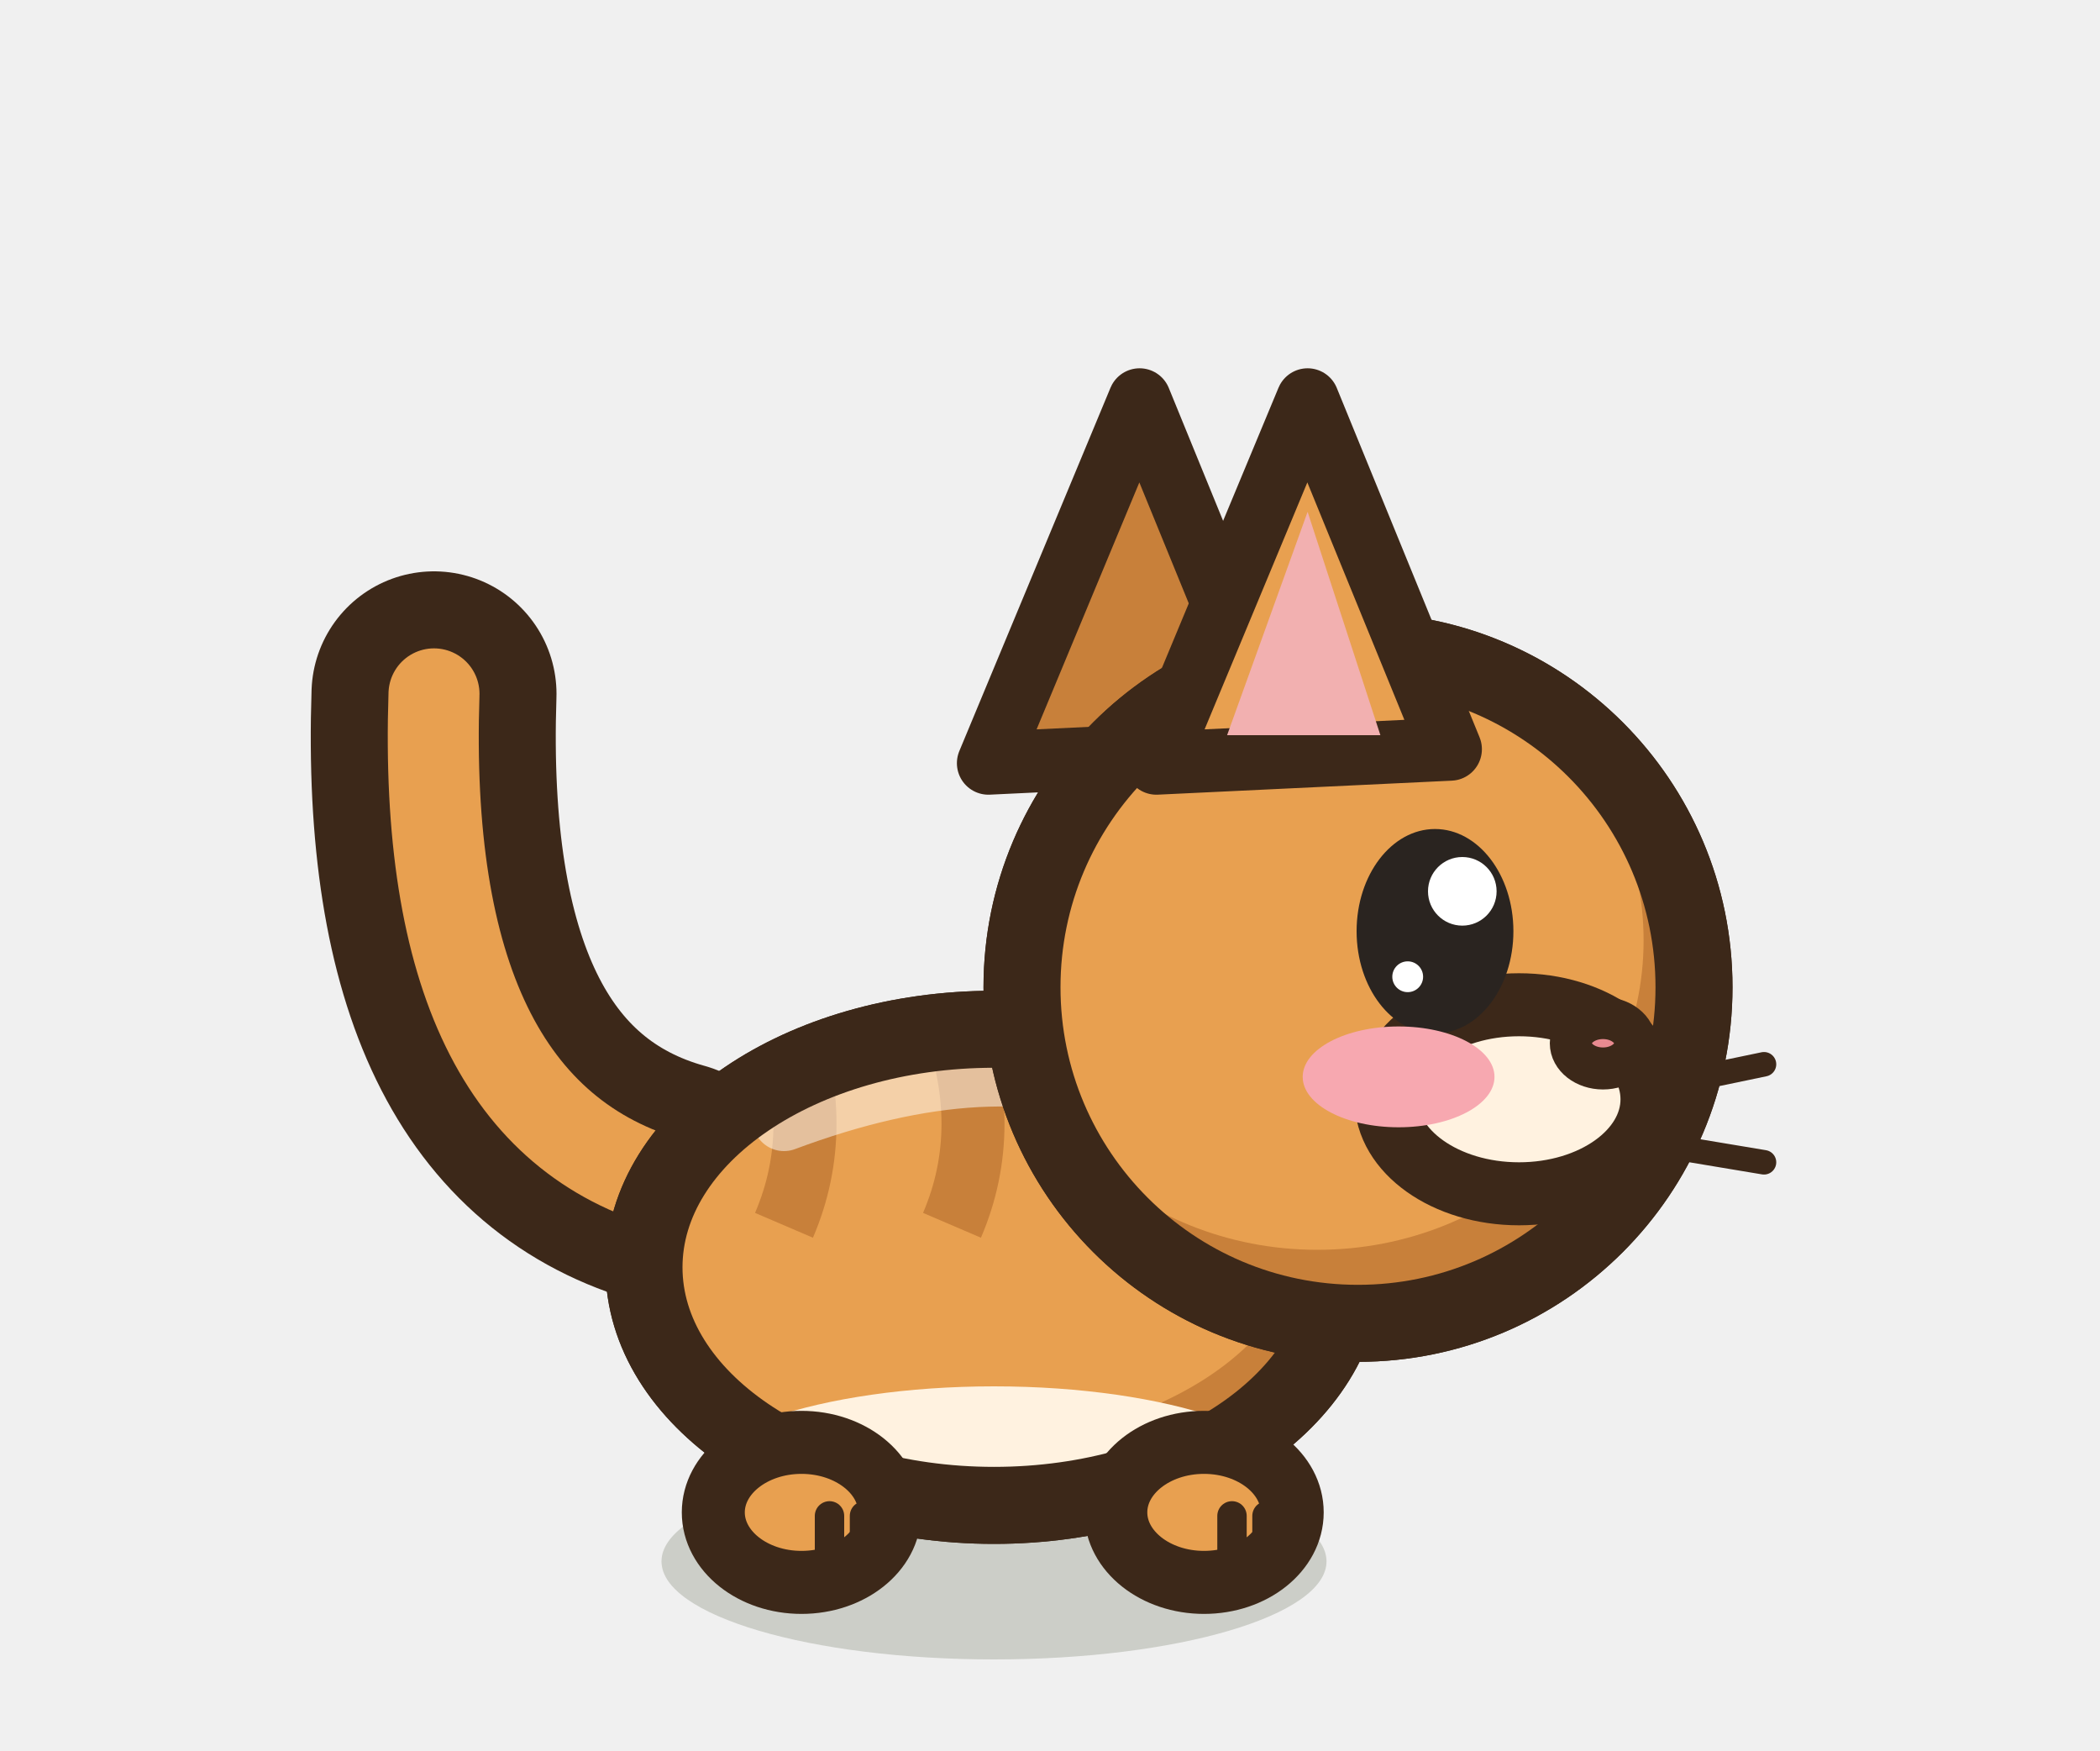
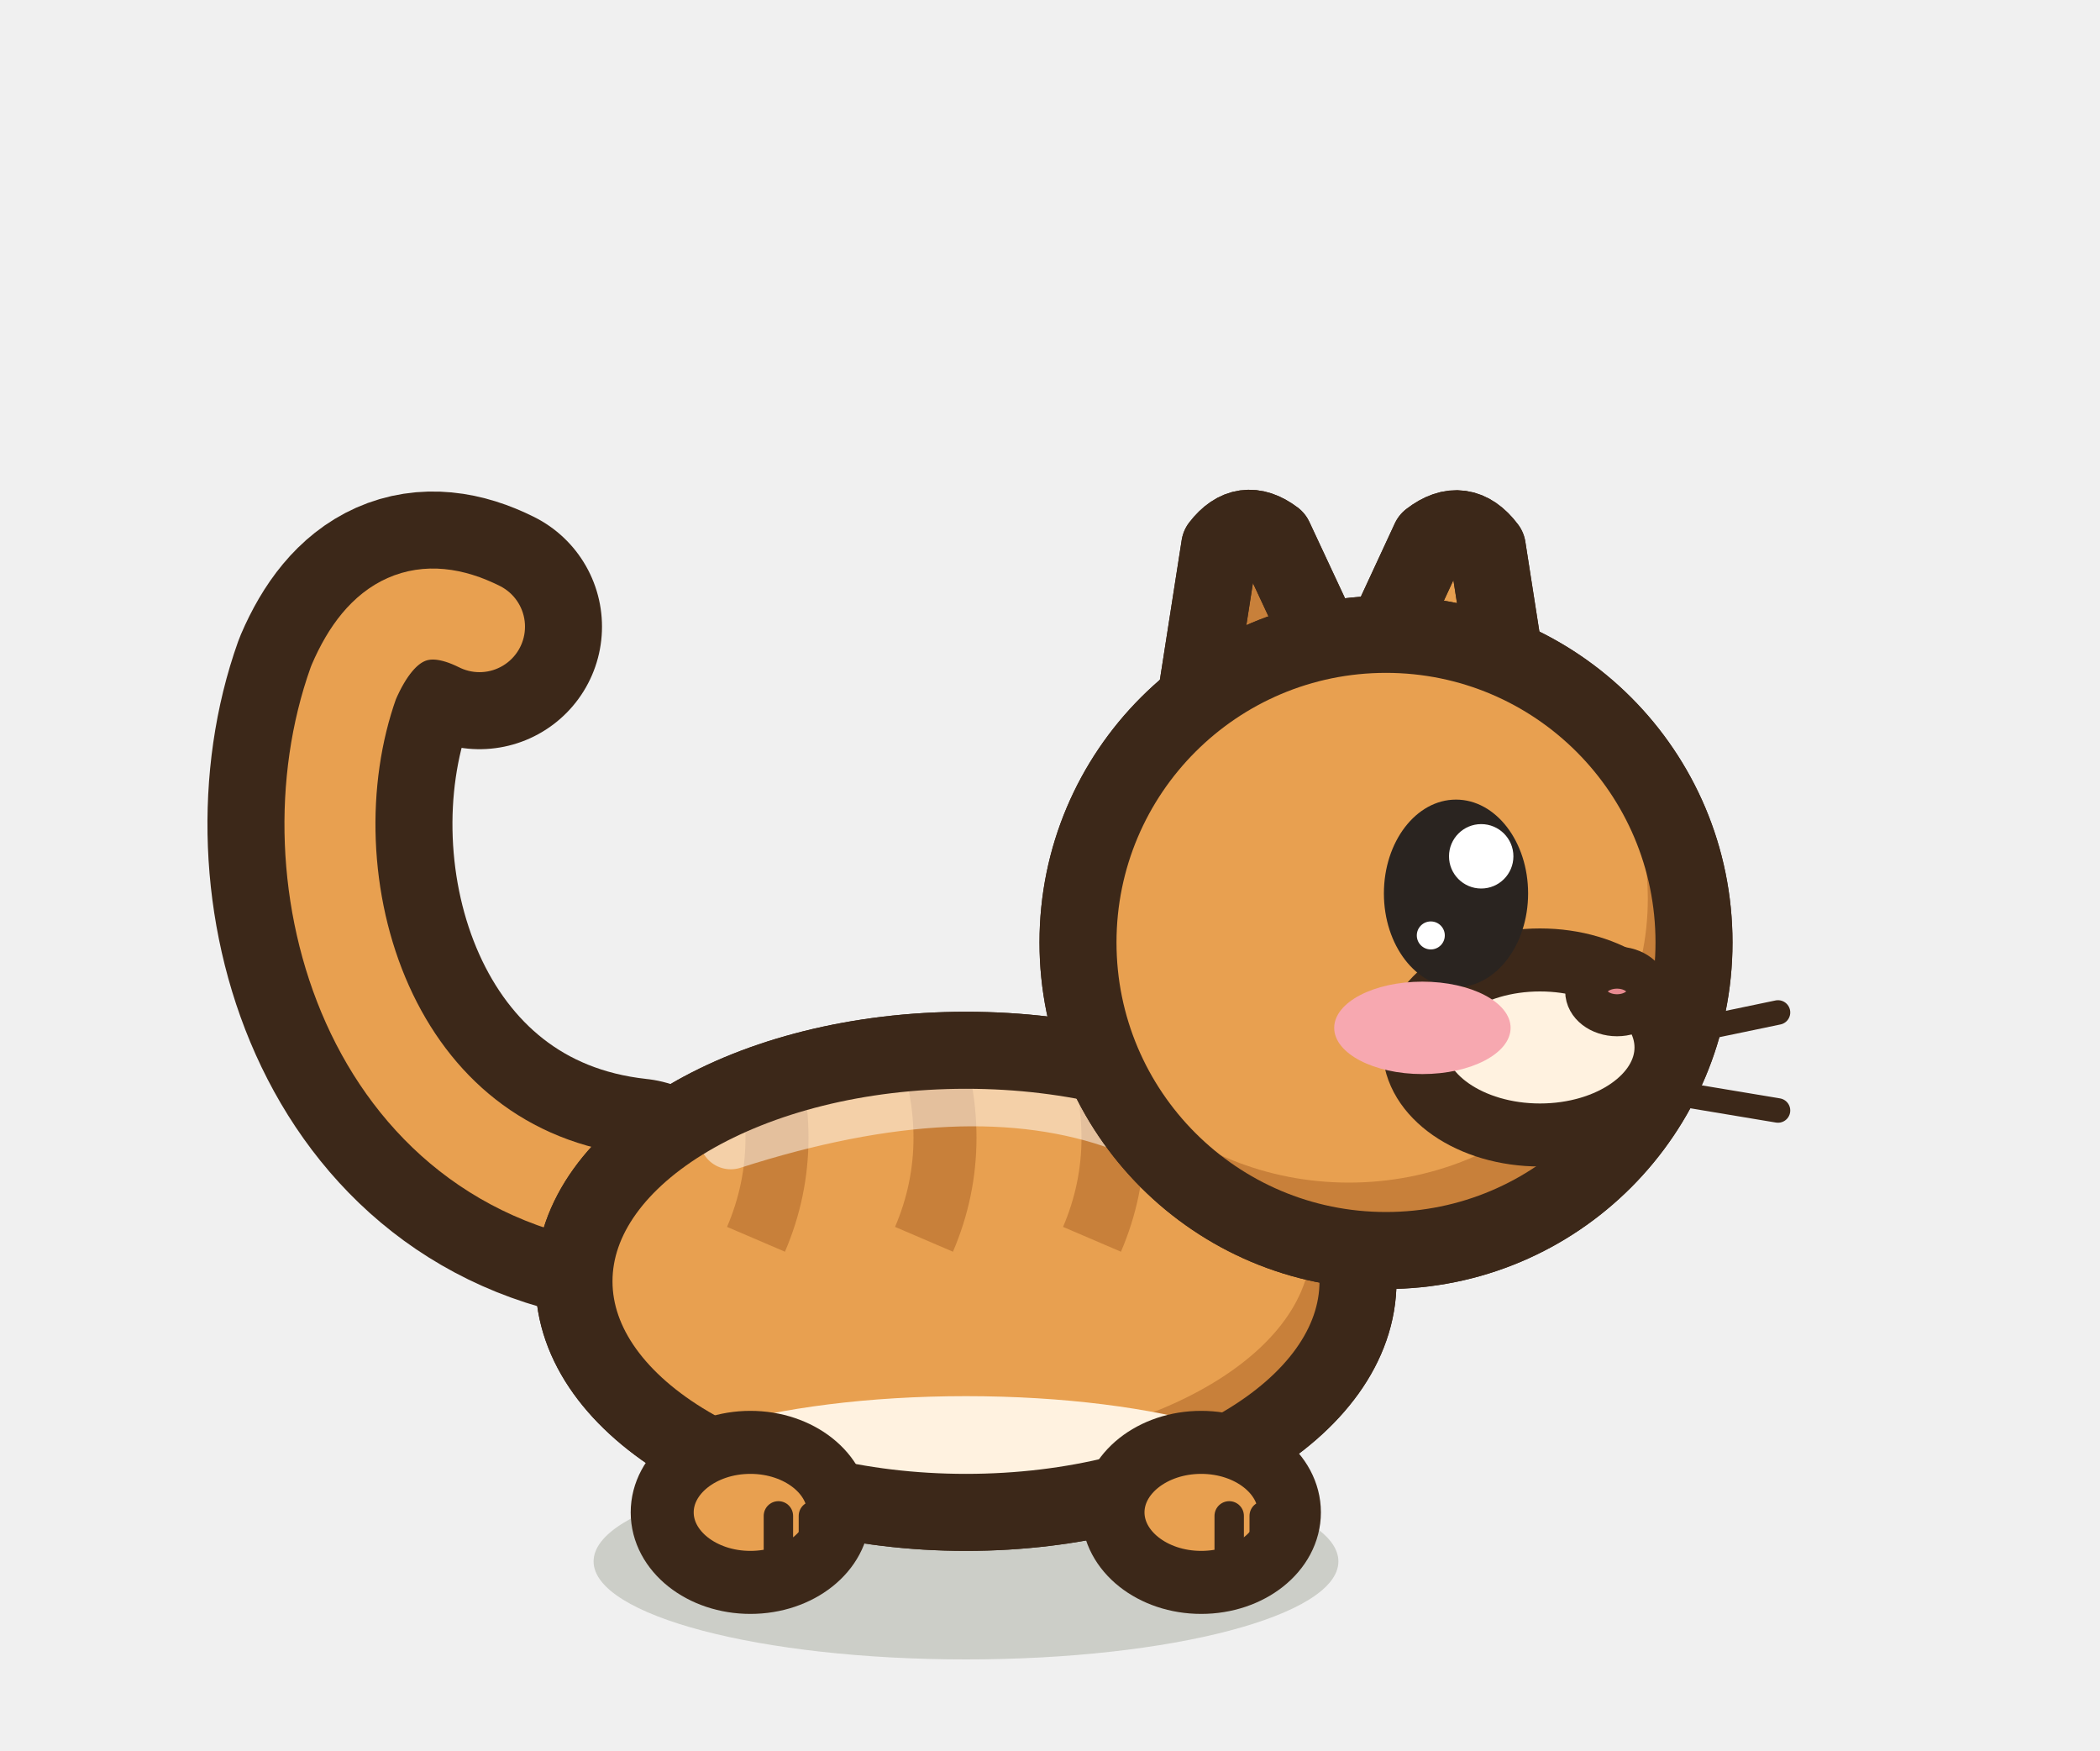
<svg xmlns="http://www.w3.org/2000/svg" width="30" height="25" viewBox="-15 -22.5 30 25">
-   <ellipse cx="-0.8" cy="-0.2" rx="4.75" ry="1.4" fill="rgba(40,55,20,.18)" stroke="none" />
-   <path d="M-5.4,-5.59 Q-9,-6.59 -8.8,-12.59" fill="none" stroke="#3C2819" stroke-width="3.5" stroke-linecap="round" stroke-linejoin="round" />
-   <path d="M-5.4,-5.59 Q-9,-6.59 -8.8,-12.59" fill="none" stroke="#E8A050" stroke-width="1.3" stroke-linecap="round" stroke-linejoin="round" />
-   <path d="M-5.8,-4.4 a5,3.4 0 1,0 10,0 a5,3.4 0 1,0 -10,0 Z" fill="#E8A050" stroke="#3C2819" stroke-width="1.1" stroke-linejoin="round" stroke-linecap="round" />
+   <ellipse cx="-1.2" cy="-0.2" rx="5.32" ry="1.4" fill="rgba(40,55,20,.18)" stroke="none" />
+   <path d="M-5.95,-5.35 C-9.75,-5.76 -10.95,-9.95 -9.95,-12.75 Q-9.35,-14.15 -8.15,-13.55" fill="none" stroke="#3C2819" stroke-width="3.5" stroke-linecap="round" stroke-linejoin="round" />
+   <path d="M-5.95,-5.35 C-9.75,-5.76 -10.95,-9.95 -9.95,-12.75 Q-9.35,-14.15 -8.15,-13.55" fill="none" stroke="#E8A050" stroke-width="1.3" stroke-linecap="round" stroke-linejoin="round" />
+   <path d="M-6.8,-4.2 a5.6,3.3 0 1,0 11.2,0 a5.6,3.3 0 1,0 -11.2,0 Z" fill="#E8A050" stroke="#3C2819" stroke-width="1.1" stroke-linejoin="round" stroke-linecap="round" />
  <clipPath id="qcatreposb">
-     <path d="M-5.8,-4.4 a5,3.4 0 1,0 10,0 a5,3.4 0 1,0 -10,0 Z" />
+     <path d="M-6.8,-4.2 a5.6,3.3 0 1,0 11.2,0 a5.6,3.3 0 1,0 -11.2,0 Z" />
  </clipPath>
  <g clip-path="url(#qcatreposb)">
-     <rect x="-6.8" y="-8.8" width="12" height="8.8" fill="#C8803A" />
-     <ellipse cx="-1.3" cy="-4.94" rx="4.9" ry="3.06" fill="#E8A050" />
-     <ellipse cx="-0.8" cy="-1.17" rx="4.5" ry="1.53" fill="#FFF2E0" />
-     <path d="M-3.8,-8 q0.6,1.6 0,3" fill="none" stroke="#C8803A" stroke-width="0.9" />
-     <path d="M-1.4,-8 q0.6,1.6 0,3" fill="none" stroke="#C8803A" stroke-width="0.9" />
-     <path d="M1,-8 q0.6,1.6 0,3" fill="none" stroke="#C8803A" stroke-width="0.9" />
-     <path d="M-3.8,-6.51 Q-0.8,-7.63 1.2,-6.78" fill="none" stroke="#FFFFFF" stroke-width="0.9" stroke-linecap="round" opacity="0.5" />
+     <rect x="-7.8" y="-8.5" width="13.2" height="8.6" fill="#C8803A" />
+     <ellipse cx="-1.76" cy="-4.73" rx="5.49" ry="2.97" fill="#E8A050" />
+     <ellipse cx="-1.2" cy="-1.07" rx="5.04" ry="1.49" fill="#FFF2E0" />
+     <path d="M-4.2,-7.8 q0.6,1.6 0,3" fill="none" stroke="#C8803A" stroke-width="0.9" />
+     <path d="M-1.8,-7.8 q0.6,1.6 0,3" fill="none" stroke="#C8803A" stroke-width="0.9" />
+     <path d="M0.6,-7.8 q0.6,1.6 0,3" fill="none" stroke="#C8803A" stroke-width="0.9" />
+     <path d="M-4.56,-6.25 Q-1.2,-7.33 1.04,-6.51" fill="none" stroke="#FFFFFF" stroke-width="0.9" stroke-linecap="round" opacity="0.5" />
  </g>
-   <path d="M-5.8,-4.4 a5,3.4 0 1,0 10,0 a5,3.4 0 1,0 -10,0 Z" fill="none" stroke="#3C2819" stroke-width="1.1" stroke-linejoin="round" stroke-linecap="round" />
-   <ellipse cx="-3.55" cy="-0.9" rx="1.26" ry="1" fill="#E8A050" stroke="#3C2819" stroke-width="0.9" stroke-linejoin="round" stroke-linecap="round" />
-   <path d="M-3.15,-0.85 L-3.15,-0.15" stroke="#3C2819" stroke-width="0.42" stroke-linecap="round" />
-   <path d="M-2.65,-0.85 L-2.65,-0.15" stroke="#3C2819" stroke-width="0.42" stroke-linecap="round" />
-   <ellipse cx="2.2" cy="-0.9" rx="1.26" ry="1" fill="#E8A050" stroke="#3C2819" stroke-width="0.9" stroke-linejoin="round" stroke-linecap="round" />
-   <path d="M2.6,-0.85 L2.6,-0.15" stroke="#3C2819" stroke-width="0.42" stroke-linecap="round" />
-   <path d="M3.1,-0.85 L3.1,-0.15" stroke="#3C2819" stroke-width="0.42" stroke-linecap="round" />
-   <path d="M-0.88,-11.6 L1.28,-16.79 L3.32,-11.8 Z" fill="#C8803A" stroke="#3C2819" stroke-width="0.9" stroke-linejoin="round" stroke-linecap="round" />
-   <path d="M-0.4,-8.4 a4.8,4.8 0 1,0 9.6,0 a4.8,4.8 0 1,0 -9.6,0 Z" fill="#E8A050" stroke="#3C2819" stroke-width="1.1" stroke-linejoin="round" stroke-linecap="round" />
+   <path d="M-6.8,-4.2 a5.6,3.3 0 1,0 11.2,0 a5.6,3.3 0 1,0 -11.2,0 Z" fill="none" stroke="#3C2819" stroke-width="1.1" stroke-linejoin="round" stroke-linecap="round" />
+   <ellipse cx="-4.28" cy="-0.9" rx="1.26" ry="1" fill="#E8A050" stroke="#3C2819" stroke-width="0.9" stroke-linejoin="round" stroke-linecap="round" />
+   <path d="M-3.88,-0.85 L-3.88,-0.15" stroke="#3C2819" stroke-width="0.42" stroke-linecap="round" />
+   <path d="M-3.38,-0.85 L-3.38,-0.15" stroke="#3C2819" stroke-width="0.42" stroke-linecap="round" />
+   <ellipse cx="2.16" cy="-0.9" rx="1.26" ry="1" fill="#E8A050" stroke="#3C2819" stroke-width="0.9" stroke-linejoin="round" stroke-linecap="round" />
+   <path d="M2.56,-0.85 L2.56,-0.15" stroke="#3C2819" stroke-width="0.42" stroke-linecap="round" />
+   <path d="M3.06,-0.85 L3.06,-0.15" stroke="#3C2819" stroke-width="0.42" stroke-linecap="round" />
+   <g transform="rotate(-8 3.13 -12.56)">
+     <path d="M1.72,-11.45 L2.73,-14.78 Q3.13,-15.17 3.52,-14.78 L4.54,-11.45 Z" fill="#C8803A" stroke="#3C2819" stroke-width="1.1" stroke-linejoin="round" stroke-linecap="round" />
+     <path d="M1.72,-11.45 L2.73,-14.78 Q3.13,-15.17 3.52,-14.78 L4.54,-11.45 Z" fill="none" stroke="#3C2819" stroke-width="1.1" stroke-linejoin="round" stroke-linecap="round" />
+   </g>
+   <g transform="rotate(8 5.5 -12.38)">
+     <path d="M4.01,-11.2 L5.09,-14.76 Q5.5,-15.18 5.92,-14.76 L7,-11.2 Z" fill="#E8A050" stroke="#3C2819" stroke-width="1.1" stroke-linejoin="round" stroke-linecap="round" />
+     <clipPath id="occatrepos">
+       <path d="M4.01,-11.2 L5.09,-14.76 Q5.5,-15.18 5.92,-14.76 L7,-11.2 Z" />
+     </clipPath>
+     <g clip-path="url(#occatrepos)">
+       <path d="M4.73,-11.6 L5.29,-13.69 Q5.5,-13.97 5.72,-13.69 L6.28,-11.6 Z" fill="#F2B0B0" />
+     </g>
+     <path d="M4.01,-11.2 L5.09,-14.76 Q5.5,-15.18 5.92,-14.76 L7,-11.2 Z" fill="none" stroke="#3C2819" stroke-width="1.1" stroke-linejoin="round" stroke-linecap="round" />
+   </g>
+   <path d="M0.4,-9.04 a4.4,4.4 0 1,0 8.8,0 a4.4,4.4 0 1,0 -8.8,0 Z" fill="#E8A050" stroke="#3C2819" stroke-width="1.1" stroke-linejoin="round" stroke-linecap="round" />
  <clipPath id="qcatreposh">
-     <path d="M-0.4,-8.4 a4.8,4.8 0 1,0 9.6,0 a4.8,4.8 0 1,0 -9.6,0 Z" />
+     <path d="M0.4,-9.04 a4.4,4.4 0 1,0 8.8,0 a4.4,4.4 0 1,0 -8.8,0 Z" />
  </clipPath>
  <g clip-path="url(#qcatreposh)">
-     <rect x="-1.4" y="-14.2" width="11.6" height="11.6" fill="#C8803A" />
-     <ellipse cx="3.82" cy="-9.07" rx="4.66" ry="4.42" fill="#E8A050" />
+     <rect x="-0.6" y="-14.44" width="10.8" height="10.8" fill="#C8803A" />
+     <ellipse cx="4.27" cy="-9.66" rx="4.27" ry="4.05" fill="#E8A050" />
  </g>
-   <path d="M-0.4,-8.4 a4.8,4.8 0 1,0 9.6,0 a4.8,4.8 0 1,0 -9.6,0 Z" fill="none" stroke="#3C2819" stroke-width="1.1" stroke-linejoin="round" stroke-linecap="round" />
-   <line x1="7.8" y1="-6.8" x2="10.2" y2="-7.3" stroke="#3C2819" stroke-width="0.35" stroke-linecap="round" />
-   <line x1="7.8" y1="-6.3" x2="10.2" y2="-5.9" stroke="#3C2819" stroke-width="0.35" stroke-linecap="round" />
-   <ellipse cx="6.7" cy="-6.8" rx="1.9" ry="1.35" fill="#FFF2E0" stroke="#3C2819" stroke-width="0.9" stroke-linejoin="round" stroke-linecap="round" />
-   <ellipse cx="7.9" cy="-7.6" rx="0.46" ry="0.36" fill="#E88A90" stroke="#3C2819" stroke-width="0.6" stroke-linejoin="round" stroke-linecap="round" />
-   <ellipse cx="5.5" cy="-9.2" rx="1.12" ry="1.46" fill="#2A2420" stroke="none" />
-   <ellipse cx="5.89" cy="-9.77" rx="0.49" ry="0.49" fill="#FFFFFF" stroke="none" />
-   <ellipse cx="5.11" cy="-8.55" rx="0.22" ry="0.22" fill="#FFFFFF" stroke="none" />
-   <ellipse cx="4.98" cy="-7.12" rx="1.37" ry="0.72" fill="#F7A8B0" stroke="none" />
-   <path d="M1.52,-11.6 L3.68,-16.79 L5.72,-11.8 Z" fill="#E8A050" stroke="#3C2819" stroke-width="0.9" stroke-linejoin="round" stroke-linecap="round" />
-   <path d="M2.53,-12 L3.68,-15.19 L4.72,-12 Z" fill="#F2B0B0" stroke="none" />
+   <path d="M0.4,-9.04 a4.4,4.4 0 1,0 8.8,0 a4.4,4.4 0 1,0 -8.8,0 Z" fill="none" stroke="#3C2819" stroke-width="1.1" stroke-linejoin="round" stroke-linecap="round" />
+   <line x1="8" y1="-7.54" x2="10.4" y2="-8.04" stroke="#3C2819" stroke-width="0.35" stroke-linecap="round" />
+   <line x1="8" y1="-7.04" x2="10.4" y2="-6.64" stroke="#3C2819" stroke-width="0.35" stroke-linecap="round" />
+   <ellipse cx="7" cy="-7.54" rx="1.8" ry="1.25" fill="#FFF2E0" stroke="#3C2819" stroke-width="0.9" stroke-linejoin="round" stroke-linecap="round" />
+   <ellipse cx="8.1" cy="-8.34" rx="0.44" ry="0.34" fill="#E88A90" stroke="#3C2819" stroke-width="0.6" stroke-linejoin="round" stroke-linecap="round" />
+   <ellipse cx="5.8" cy="-9.74" rx="1.03" ry="1.34" fill="#2A2420" stroke="none" />
+   <ellipse cx="6.16" cy="-10.27" rx="0.46" ry="0.46" fill="#FFFFFF" stroke="none" />
+   <ellipse cx="5.44" cy="-9.14" rx="0.2" ry="0.2" fill="#FFFFFF" stroke="none" />
+   <ellipse cx="5.32" cy="-7.82" rx="1.26" ry="0.66" fill="#F7A8B0" stroke="none" />
</svg>
